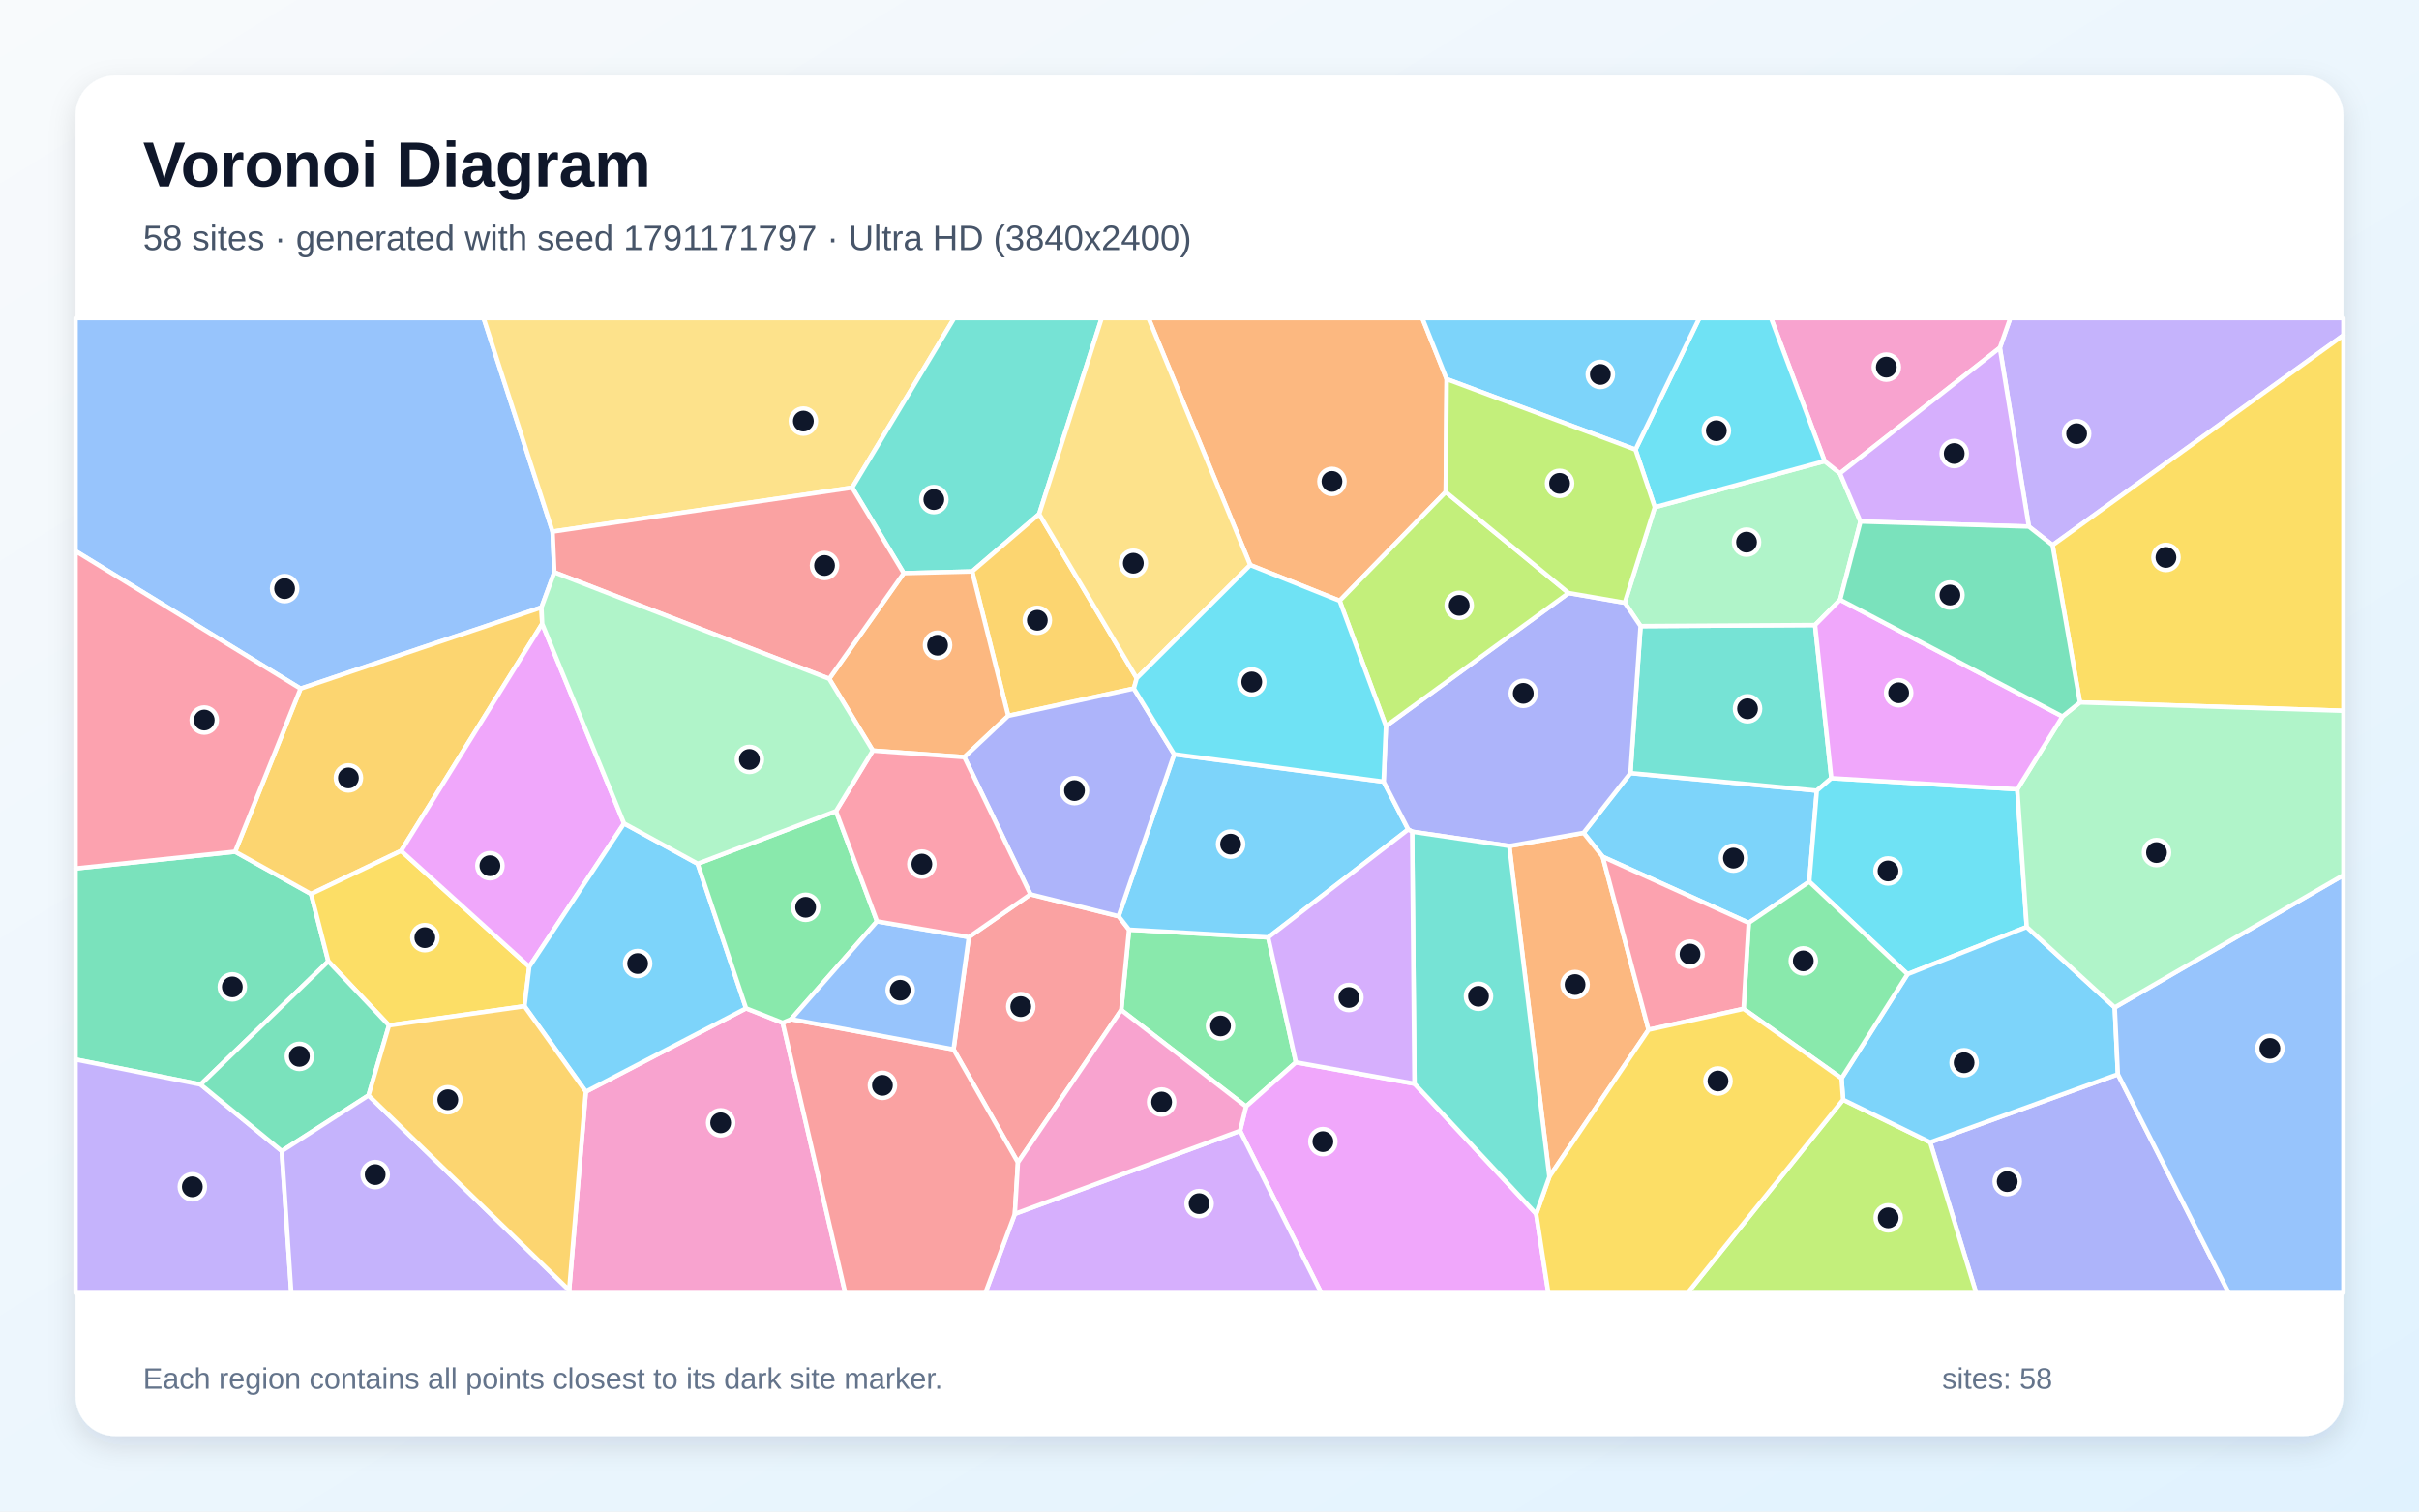
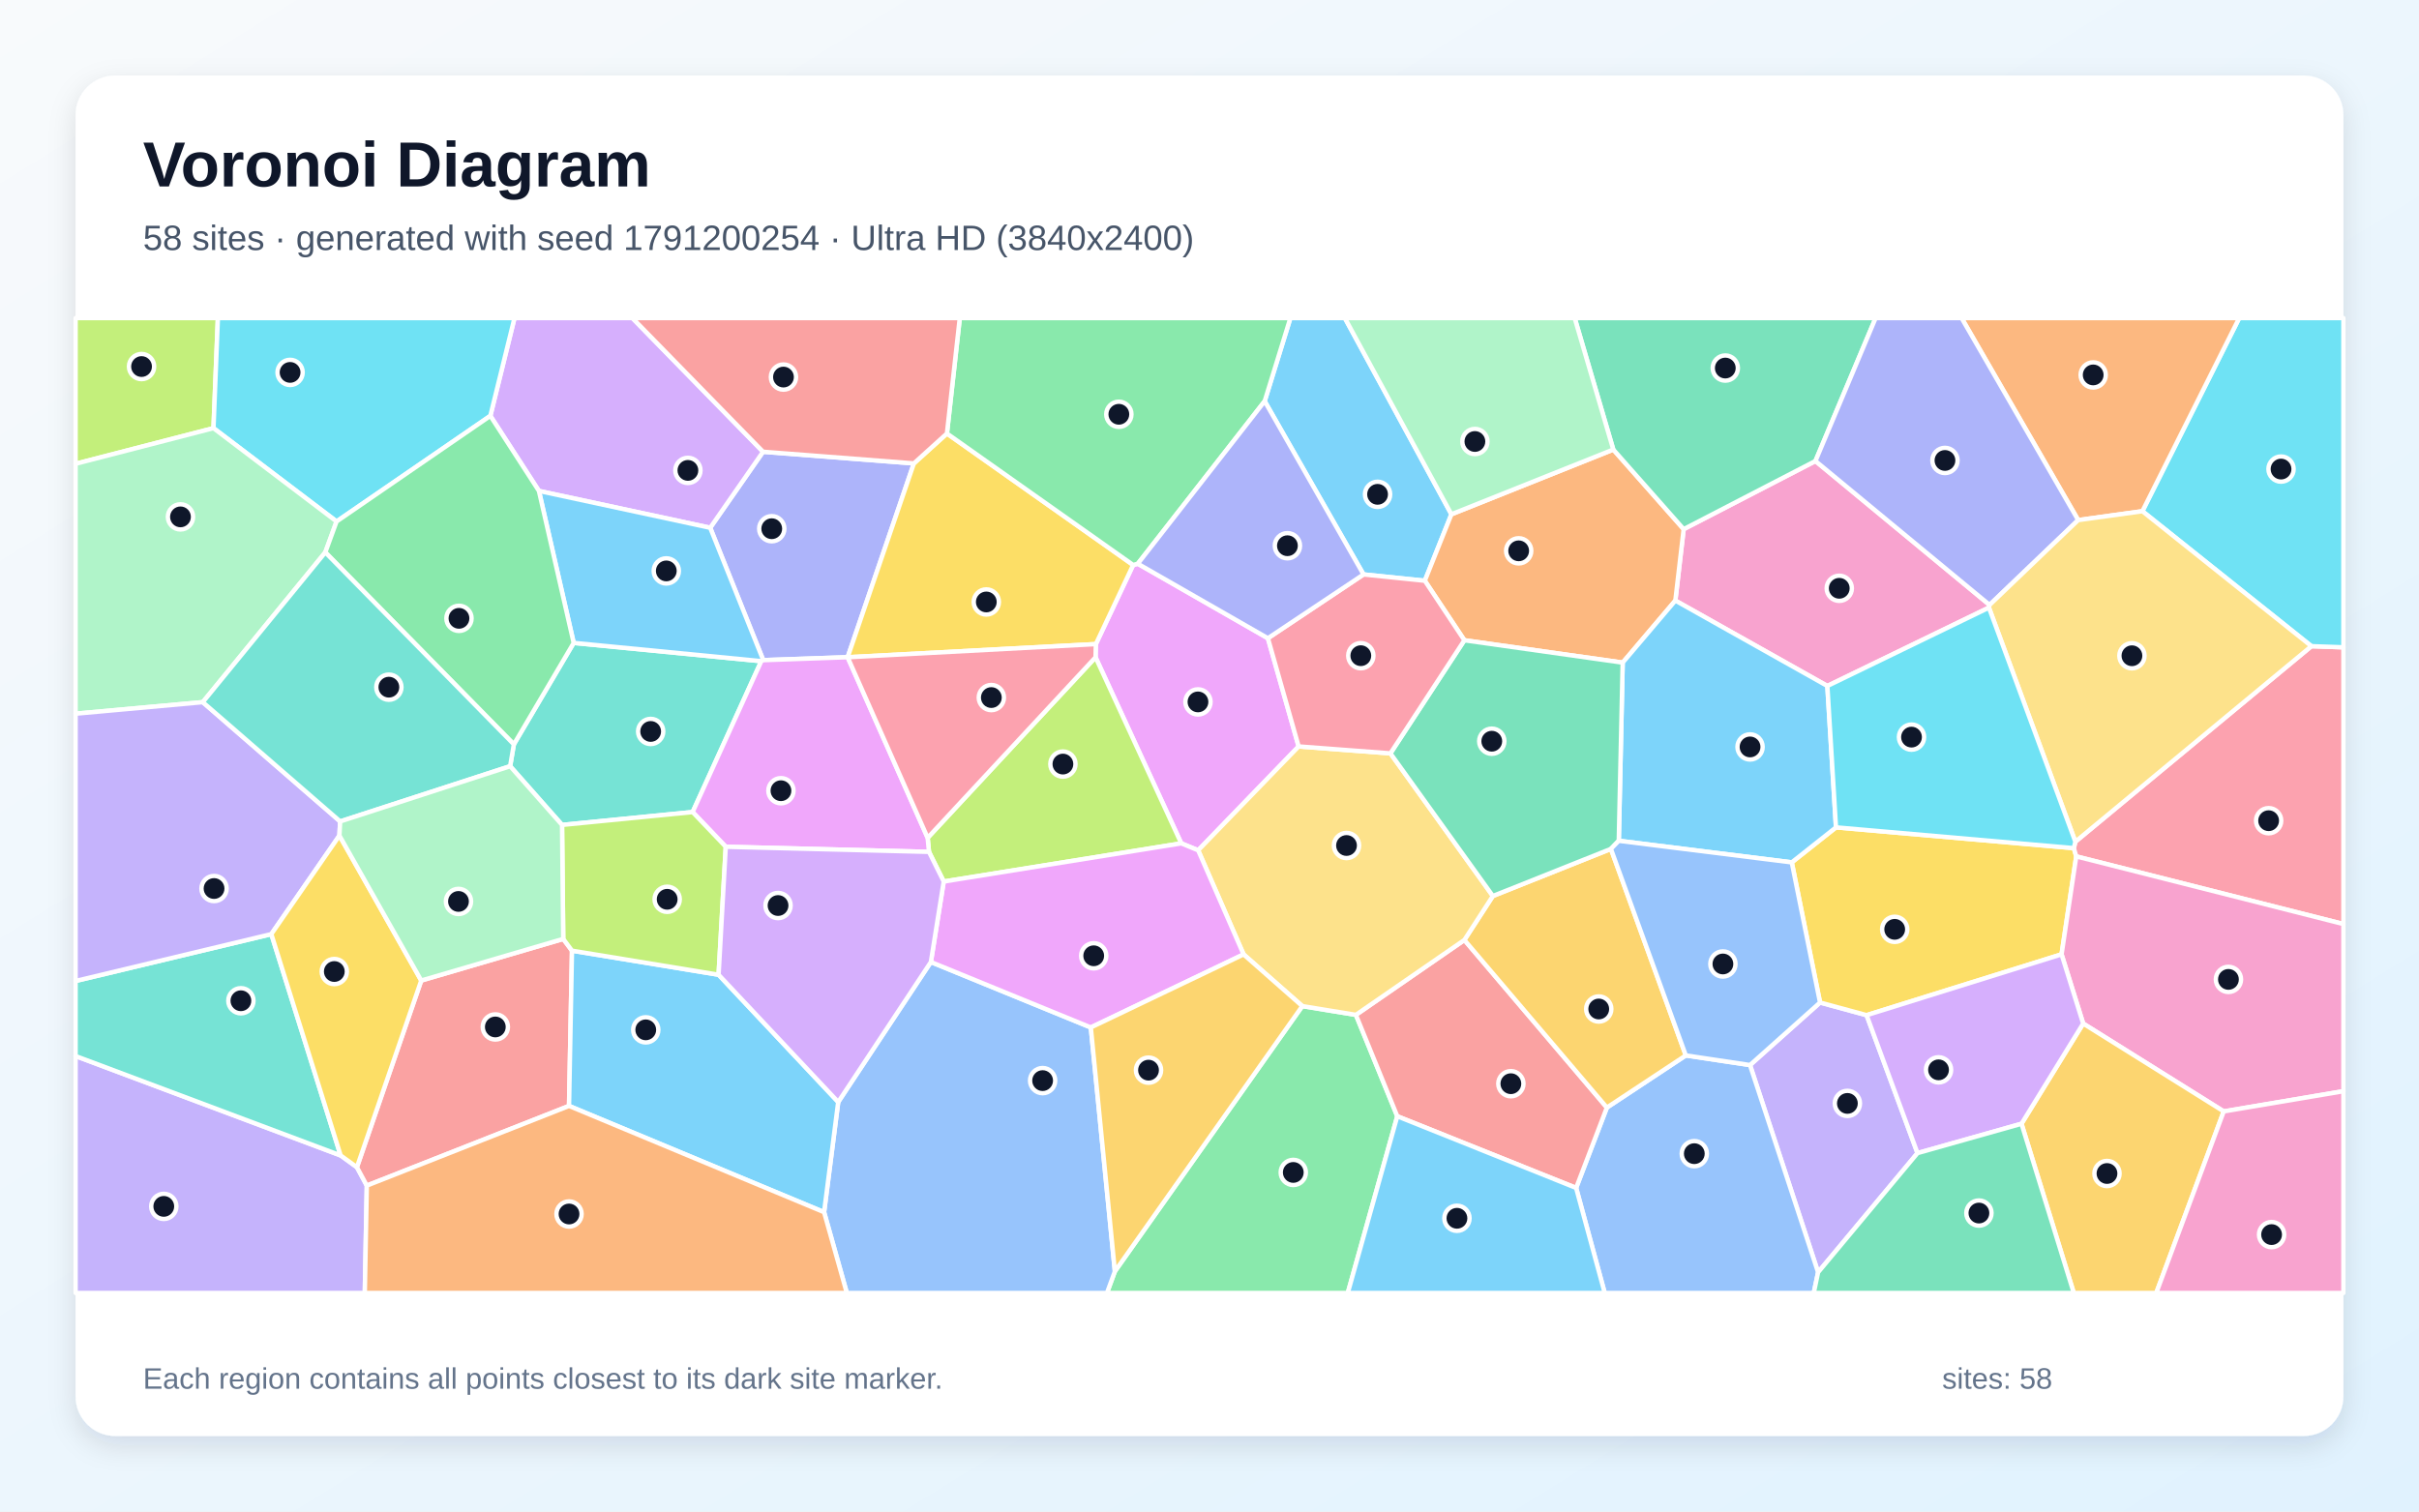
<svg xmlns="http://www.w3.org/2000/svg" width="3840" height="2400" viewBox="0 0 3840 2400" role="img" aria-labelledby="title description">
  <defs>
    <linearGradient id="background" x1="0" y1="0" x2="1" y2="1">
      <stop stop-color="#F8FAFC" />
      <stop offset="1" stop-color="#E0F2FE" />
    </linearGradient>
    <filter id="shadow" x="-5%" y="-5%" width="110%" height="110%">
      <feDropShadow dx="0" dy="15" stdDeviation="22" flood-color="#0F172A" flood-opacity=".12" />
    </filter>
  </defs>
  <rect width="3840" height="2400" fill="url(#background)" />
  <rect x="120" y="120" width="3600" height="2160" rx="63" fill="#FFFFFF" filter="url(#shadow)" />
  <g font-family="Arial, sans-serif">
    <text x="227" y="296" font-size="101" font-weight="700" fill="#0F172A">Voronoi Diagram</text>
-     <text x="227" y="397" font-size="56" fill="#475569">58 sites · generated with seed 1791171797 · Ultra HD (3840x2400)</text>
+     <text x="227" y="397" font-size="56" fill="#475569">58 sites · generated with seed 1791200254 · Ultra HD (3840x2400)</text>
  </g>
  <g stroke="#FFFFFF" stroke-width="7" stroke-linejoin="round">
-     <polygon points="2872.1,1400.0 2776.0,1465.3 2544.2,1360.4 2513.8,1322.4 2588.2,1227.5 2884.1,1255.4" fill="#38BDF8" fill-opacity="0.65" />
-     <polygon points="3258.3,865.6 3220.7,836.1 3174.6,552.3 3191.2,505.0 3720.0,505.0 3720.0,532.3" fill="#A78BFA" fill-opacity="0.65" />
-     <polygon points="903.5,2048.5 930.0,1733.4 1184.3,1601.0 1242.5,1624.0 1341.8,2053.0 904.1,2053.0" fill="#F472B6" fill-opacity="0.65" />
-     <polygon points="2617.0,1635.1 2459.5,1868.4 2395.9,1343.3 2513.8,1322.4 2544.2,1360.4" fill="#FB923C" fill-opacity="0.65" />
-     <polygon points="3301.8,1115.3 3258.3,865.6 3720.0,532.3 3720.0,1128.6" fill="#FACC15" fill-opacity="0.65" />
-     <polygon points="1779.9,1603.7 1792.3,1476.1 2013.2,1488.4 2057.2,1686.8 1978.0,1756.9" fill="#4ADE80" fill-opacity="0.65" />
-     <polygon points="2604.3,994.1 2881.3,992.4 2907.1,1235.6 2884.1,1255.4 2588.2,1227.5" fill="#2DD4BF" fill-opacity="0.65" />
-     <polygon points="877.2,844.1 880.0,908.7 859.5,964.5 477.1,1093.4 120.0,875.1 120.0,505.0 767.7,505.0" fill="#60A5FA" fill-opacity="0.65" />
-     <polygon points="1968.5,1795.5 1978.0,1756.9 2057.2,1686.8 2245.4,1720.7 2438.6,1927.4 2457.9,2053.0 2097.4,2053.0" fill="#E879F9" fill-opacity="0.65" />
-     <polygon points="521.2,1526.4 318.5,1722.0 120.0,1682.3 120.0,1378.9 373.2,1352.3 493.8,1419.4" fill="#34D399" fill-opacity="0.65" />
-     <polygon points="1615.9,1845.7 1513.7,1666.2 1537.9,1487.9 1635.8,1420.0 1775.7,1454.8 1792.3,1476.1 1779.9,1603.7" fill="#F87171" fill-opacity="0.65" />
-     <polygon points="3064.0,1813.7 3362.0,1705.7 3538.1,2053.0 3137.0,2053.0" fill="#818CF8" fill-opacity="0.65" />
-     <polygon points="860.7,990.4 636.8,1351.0 493.8,1419.4 373.2,1352.3 477.1,1093.4 859.5,964.5" fill="#FBBF24" fill-opacity="0.65" />
-     <polygon points="2925.8,1746.1 3064.0,1813.7 3137.0,2053.0 2678.9,2053.0" fill="#A3E635" fill-opacity="0.65" />
-     <polygon points="1611.0,1927.4 1968.5,1795.5 2097.4,2053.0 1564.1,2053.0" fill="#C084FC" fill-opacity="0.65" />
-     <polygon points="373.2,1352.3 120.0,1378.9 120.0,875.1 477.1,1093.4" fill="#FB7185" fill-opacity="0.65" />
-     <polygon points="3202.3,1253.2 3217.3,1471.8 3028.1,1546.8 2872.1,1400.0 2884.1,1255.4 2907.1,1235.6" fill="#22D3EE" fill-opacity="0.65" />
-     <polygon points="2626.9,805.3 2896.5,732.2 2920.8,751.6 2953.4,828.1 2921.1,952.3 2881.3,992.4 2604.3,994.1 2579.2,957.0" fill="#86EFAC" fill-opacity="0.65" />
-     <polygon points="1352.8,774.3 877.2,844.1 767.7,505.0 1514.8,505.0" fill="#FCD34D" fill-opacity="0.65" />
-     <polygon points="3357.0,1599.6 3362.0,1705.7 3064.0,1813.7 2925.8,1746.1 2923.3,1712.2 3028.1,1546.8 3217.3,1471.8" fill="#38BDF8" fill-opacity="0.65" />
-     <polygon points="2013.2,1488.4 1792.3,1476.1 1775.7,1454.8 1863.9,1197.6 2196.4,1241.1 2235.5,1317.0" fill="#38BDF8" fill-opacity="0.65" />
-     <polygon points="120.0,1682.3 318.5,1722.0 447.3,1827.7 462.4,2053.0 120.0,2053.0" fill="#A78BFA" fill-opacity="0.65" />
-     <polygon points="3174.6,552.3 2920.8,751.6 2896.5,732.2 2811.4,505.0 3191.2,505.0" fill="#F472B6" fill-opacity="0.65" />
-     <polygon points="2296.5,601.9 2295.0,781.2 2126.6,953.9 1984.7,897.2 1823.1,505.0 2257.8,505.0" fill="#FB923C" fill-opacity="0.65" />
-     <polygon points="617.5,1628.1 521.2,1526.4 493.8,1419.4 636.8,1351.0 840.2,1535.0 832.6,1597.7" fill="#FACC15" fill-opacity="0.65" />
-     <polygon points="3028.1,1546.8 2923.3,1712.2 2767.8,1601.8 2776.0,1465.3 2872.1,1400.0" fill="#4ADE80" fill-opacity="0.65" />
-     <polygon points="1649.6,816.2 1543.2,907.4 1434.6,910.1 1352.8,774.3 1514.8,505.0 1748.9,505.0" fill="#2DD4BF" fill-opacity="0.65" />
-     <polygon points="3362.0,1705.7 3357.0,1599.6 3720.0,1389.6 3720.0,2053.0 3538.1,2053.0" fill="#60A5FA" fill-opacity="0.65" />
-     <polygon points="990.7,1307.5 840.2,1535.0 636.8,1351.0 860.7,990.4" fill="#E879F9" fill-opacity="0.65" />
-     <polygon points="585.0,1739.3 447.3,1827.7 318.5,1722.0 521.2,1526.4 617.5,1628.1" fill="#34D399" fill-opacity="0.65" />
-     <polygon points="1242.5,1624.0 1255.9,1618.2 1513.7,1666.2 1615.9,1845.7 1611.0,1927.4 1564.1,2053.0 1341.8,2053.0" fill="#F87171" fill-opacity="0.65" />
-     <polygon points="2395.9,1343.3 2241.7,1320.6 2235.5,1317.0 2196.4,1241.1 2200.1,1152.9 2490.0,941.6 2579.2,957.0 2604.3,994.1 2588.2,1227.5 2513.8,1322.4" fill="#818CF8" fill-opacity="0.65" />
-     <polygon points="1799.9,1093.2 1600.5,1136.6 1543.2,907.4 1649.6,816.2 1804.5,1076.9" fill="#FBBF24" fill-opacity="0.65" />
-     <polygon points="2490.0,941.6 2200.1,1152.9 2126.6,953.9 2295.0,781.2" fill="#A3E635" fill-opacity="0.65" />
-     <polygon points="3174.6,552.3 3220.7,836.1 2953.4,828.1 2920.8,751.6" fill="#C084FC" fill-opacity="0.65" />
-     <polygon points="2767.8,1601.8 2617.0,1635.1 2544.2,1360.4 2776.0,1465.3" fill="#FB7185" fill-opacity="0.65" />
-     <polygon points="2896.5,732.2 2626.9,805.3 2596.2,713.9 2697.6,505.0 2811.4,505.0" fill="#22D3EE" fill-opacity="0.65" />
-     <polygon points="3357.0,1599.6 3217.3,1471.8 3202.3,1253.2 3274.0,1137.6 3301.8,1115.3 3720.0,1128.6 3720.0,1389.6" fill="#86EFAC" fill-opacity="0.65" />
-     <polygon points="1984.7,897.2 1804.5,1076.9 1649.6,816.2 1748.9,505.0 1823.1,505.0" fill="#FCD34D" fill-opacity="0.65" />
-     <polygon points="2596.2,713.9 2296.5,601.9 2257.8,505.0 2697.6,505.0" fill="#38BDF8" fill-opacity="0.65" />
-     <polygon points="832.6,1597.7 840.2,1535.0 990.7,1307.5 1107.5,1371.4 1184.3,1601.0 930.0,1733.4" fill="#38BDF8" fill-opacity="0.65" />
-     <polygon points="447.3,1827.7 585.0,1739.3 903.5,2048.5 904.1,2053.0 462.4,2053.0" fill="#A78BFA" fill-opacity="0.65" />
-     <polygon points="1611.0,1927.4 1615.9,1845.7 1779.9,1603.7 1978.0,1756.9 1968.5,1795.5" fill="#F472B6" fill-opacity="0.65" />
-     <polygon points="1316.3,1077.8 1434.6,910.1 1543.2,907.4 1600.5,1136.6 1530.8,1202.2 1385.5,1191.8" fill="#FB923C" fill-opacity="0.65" />
-     <polygon points="2438.6,1927.4 2459.5,1868.4 2617.0,1635.1 2767.8,1601.8 2923.3,1712.2 2925.8,1746.1 2678.9,2053.0 2457.9,2053.0" fill="#FACC15" fill-opacity="0.65" />
-     <polygon points="1107.5,1371.4 1327.1,1287.9 1392.2,1462.9 1255.9,1618.2 1242.5,1624.0 1184.3,1601.0" fill="#4ADE80" fill-opacity="0.65" />
-     <polygon points="2438.6,1927.4 2245.4,1720.7 2241.7,1320.6 2395.9,1343.3 2459.5,1868.4" fill="#2DD4BF" fill-opacity="0.65" />
-     <polygon points="1392.2,1462.9 1537.9,1487.9 1513.7,1666.2 1255.9,1618.2" fill="#60A5FA" fill-opacity="0.65" />
-     <polygon points="3274.0,1137.6 3202.3,1253.2 2907.1,1235.6 2881.3,992.4 2921.1,952.3" fill="#E879F9" fill-opacity="0.65" />
-     <polygon points="3301.8,1115.3 3274.0,1137.6 2921.1,952.3 2953.4,828.1 3220.7,836.1 3258.3,865.6" fill="#34D399" fill-opacity="0.65" />
-     <polygon points="1352.8,774.3 1434.6,910.1 1316.3,1077.8 880.0,908.7 877.2,844.1" fill="#F87171" fill-opacity="0.65" />
-     <polygon points="1530.8,1202.2 1600.5,1136.6 1799.9,1093.2 1863.9,1197.6 1775.7,1454.8 1635.8,1420.0" fill="#818CF8" fill-opacity="0.65" />
-     <polygon points="585.0,1739.3 617.5,1628.1 832.6,1597.7 930.0,1733.4 903.5,2048.5" fill="#FBBF24" fill-opacity="0.65" />
-     <polygon points="2596.2,713.9 2626.9,805.3 2579.2,957.0 2490.0,941.6 2295.0,781.2 2296.5,601.9" fill="#A3E635" fill-opacity="0.65" />
-     <polygon points="2245.4,1720.7 2057.2,1686.8 2013.2,1488.4 2235.5,1317.0 2241.7,1320.6" fill="#C084FC" fill-opacity="0.65" />
-     <polygon points="1392.2,1462.9 1327.1,1287.9 1385.5,1191.8 1530.8,1202.2 1635.8,1420.0 1537.9,1487.9" fill="#FB7185" fill-opacity="0.65" />
-     <polygon points="1799.9,1093.2 1804.5,1076.9 1984.7,897.2 2126.6,953.9 2200.1,1152.9 2196.4,1241.1 1863.9,1197.6" fill="#22D3EE" fill-opacity="0.65" />
-     <polygon points="1316.3,1077.8 1385.5,1191.8 1327.1,1287.9 1107.5,1371.4 990.7,1307.5 860.7,990.4 859.5,964.5 880.0,908.7" fill="#86EFAC" fill-opacity="0.65" />
+     <polygon points="2164.5,912.1 2007.6,637.0 2048.4,505.0 2134.9,505.0 2304.0,816.6 2261.8,922.1" fill="#38BDF8" fill-opacity="0.65" />
+     <polygon points="2886.1,2020.2 2778.0,1691.1 2889.2,1591.8 2963.1,1611.9 3043.9,1830.9" fill="#A78BFA" fill-opacity="0.65" />
+     <polygon points="3158.3,960.5 3157.3,964.8 2900.8,1089.2 2659.5,953.6 2672.7,840.2 2881.9,732.0" fill="#F472B6" fill-opacity="0.65" />
+     <polygon points="2561.0,713.8 2672.7,840.2 2659.5,953.6 2575.9,1052.1 2324.6,1016.6 2261.8,922.1 2304.0,816.6" fill="#FB923C" fill-opacity="0.65" />
+     <polygon points="3292.1,1346.7 3295.9,1359.8 3272.6,1515.3 2963.1,1611.9 2889.2,1591.8 2844.3,1369.3 2914.5,1313.7" fill="#FACC15" fill-opacity="0.65" />
+     <polygon points="1769.8,2018.7 2067.3,1597.5 2152.4,1611.4 2218.1,1772.4 2139.5,2053.0 1757.2,2053.0" fill="#4ADE80" fill-opacity="0.65" />
+     <polygon points="1099.5,1289.4 892.2,1309.8 809.8,1216.6 815.7,1181.9 910.7,1020.8 1208.5,1049.8" fill="#2DD4BF" fill-opacity="0.65" />
+     <polygon points="2502.0,1886.2 2550.8,1758.6 2676.1,1675.8 2778.0,1691.1 2886.1,2020.2 2879.2,2053.0 2547.4,2053.0" fill="#60A5FA" fill-opacity="0.65" />
+     <polygon points="2012.7,1013.4 2061.5,1185.2 1902.0,1350.1 1875.2,1339.1 1739.1,1043.6 1739.6,1022.7 1798.8,897.1 1806.2,895.1" fill="#E879F9" fill-opacity="0.65" />
+     <polygon points="2881.9,732.0 2672.7,840.2 2561.0,713.8 2499.7,505.0 2977.4,505.0" fill="#34D399" fill-opacity="0.65" />
+     <polygon points="2218.1,1772.4 2152.4,1611.4 2324.6,1492.5 2550.8,1758.6 2502.0,1886.2" fill="#F87171" fill-opacity="0.65" />
+     <polygon points="1450.7,735.8 1345.6,1043.5 1211.6,1048.2 1127.4,838.0 1211.3,717.3" fill="#818CF8" fill-opacity="0.65" />
+     <polygon points="2676.1,1675.8 2550.8,1758.6 2324.6,1492.5 2369.8,1422.7 2557.2,1347.9" fill="#FBBF24" fill-opacity="0.65" />
+     <polygon points="1498.1,1399.7 1474.7,1352.6 1472.6,1330.3 1739.1,1043.6 1875.2,1339.1" fill="#A3E635" fill-opacity="0.65" />
+     <polygon points="1211.3,717.3 1127.4,838.0 855.5,779.5 778.4,660.3 816.7,505.0 1003.9,505.0" fill="#C084FC" fill-opacity="0.65" />
+     <polygon points="3295.9,1359.8 3292.1,1346.7 3294.5,1336.5 3669.2,1026.0 3720.0,1027.8 3720.0,1467.2" fill="#FB7185" fill-opacity="0.65" />
+     <polygon points="3669.2,1026.0 3400.9,811.7 3554.6,505.0 3720.0,505.0 3720.0,1027.8" fill="#22D3EE" fill-opacity="0.65" />
+     <polygon points="2561.0,713.8 2304.0,816.6 2134.9,505.0 2499.7,505.0" fill="#86EFAC" fill-opacity="0.65" />
+     <polygon points="2207.2,1196.2 2369.8,1422.7 2324.6,1492.5 2152.4,1611.4 2067.3,1597.5 1974.1,1515.4 1902.0,1350.1 2061.5,1185.2" fill="#FCD34D" fill-opacity="0.65" />
+     <polygon points="2218.1,1772.4 2502.0,1886.2 2547.4,2053.0 2139.5,2053.0" fill="#38BDF8" fill-opacity="0.65" />
+     <polygon points="2569.7,1335.0 2575.9,1052.1 2659.5,953.6 2900.8,1089.2 2914.5,1313.7 2844.3,1369.3" fill="#38BDF8" fill-opacity="0.65" />
+     <polygon points="120.0,1676.8 540.7,1834.6 566.6,1853.3 582.3,1882.5 579.1,2053.0 120.0,2053.0" fill="#A78BFA" fill-opacity="0.65" />
+     <polygon points="3530.0,1764.7 3306.9,1625.2 3272.6,1515.3 3295.9,1359.8 3720.0,1467.2 3720.0,1732.6" fill="#F472B6" fill-opacity="0.65" />
+     <polygon points="3400.9,811.7 3299.0,825.8 3113.9,505.0 3554.6,505.0" fill="#FB923C" fill-opacity="0.65" />
+     <polygon points="1503.2,688.3 1798.8,897.1 1739.6,1022.7 1345.6,1043.6 1345.6,1043.5 1450.7,735.8" fill="#FACC15" fill-opacity="0.65" />
+     <polygon points="1806.2,895.1 1798.8,897.1 1503.2,688.3 1523.6,505.0 2048.4,505.0 2007.6,637.0" fill="#4ADE80" fill-opacity="0.65" />
+     <polygon points="430.7,1483.2 540.7,1834.6 120.0,1676.8 120.0,1557.6" fill="#2DD4BF" fill-opacity="0.65" />
+     <polygon points="1308.2,1924.7 1330.6,1749.8 1477.7,1527.5 1731.6,1631.4 1769.8,2018.7 1757.2,2053.0 1344.3,2053.0" fill="#60A5FA" fill-opacity="0.65" />
+     <polygon points="1731.6,1631.4 1477.7,1527.5 1498.1,1399.7 1875.2,1339.1 1902.0,1350.1 1974.1,1515.4" fill="#E879F9" fill-opacity="0.65" />
+     <polygon points="2569.7,1335.0 2557.2,1347.9 2369.8,1422.7 2207.2,1196.2 2324.6,1016.6 2575.9,1052.1" fill="#34D399" fill-opacity="0.65" />
+     <polygon points="582.3,1882.5 566.6,1853.3 668.7,1556.9 894.1,1490.8 908.0,1509.5 903.3,1756.0" fill="#F87171" fill-opacity="0.65" />
+     <polygon points="3299.0,825.8 3158.3,960.5 2881.9,732.0 2977.4,505.0 3113.9,505.0" fill="#818CF8" fill-opacity="0.65" />
+     <polygon points="3209.0,1784.3 3306.9,1625.2 3530.0,1764.7 3422.9,2053.0 3292.0,2053.0" fill="#FBBF24" fill-opacity="0.65" />
+     <polygon points="338.9,679.8 120.0,736.4 120.0,505.0 345.9,505.0" fill="#A3E635" fill-opacity="0.65" />
+     <polygon points="3209.0,1784.3 3043.9,1830.9 2963.1,1611.9 3272.6,1515.3 3306.9,1625.2" fill="#C084FC" fill-opacity="0.65" />
+     <polygon points="2207.2,1196.2 2061.5,1185.2 2012.7,1013.4 2164.5,912.1 2261.8,922.1 2324.6,1016.6" fill="#FB7185" fill-opacity="0.65" />
+     <polygon points="778.4,660.3 534.3,828.0 338.9,679.8 345.9,505.0 816.7,505.0" fill="#22D3EE" fill-opacity="0.65" />
+     <polygon points="516.4,877.0 321.9,1114.9 120.0,1133.2 120.0,736.4 338.9,679.8 534.3,828.0" fill="#86EFAC" fill-opacity="0.65" />
+     <polygon points="3299.0,825.8 3400.9,811.7 3669.2,1026.0 3294.5,1336.5 3157.3,964.8 3158.3,960.5" fill="#FCD34D" fill-opacity="0.65" />
+     <polygon points="903.3,1756.0 908.0,1509.5 1140.7,1547.7 1330.6,1749.8 1308.2,1924.7" fill="#38BDF8" fill-opacity="0.65" />
+     <polygon points="855.5,779.5 1127.4,838.0 1211.6,1048.2 1208.5,1049.8 910.7,1020.8" fill="#38BDF8" fill-opacity="0.65" />
+     <polygon points="540.0,1304.3 538.8,1326.7 430.7,1483.2 120.0,1557.6 120.0,1133.2 321.9,1114.9" fill="#A78BFA" fill-opacity="0.65" />
+     <polygon points="3530.0,1764.7 3720.0,1732.6 3720.0,2053.0 3422.9,2053.0" fill="#F472B6" fill-opacity="0.65" />
+     <polygon points="582.3,1882.5 903.3,1756.0 1308.2,1924.7 1344.3,2053.0 579.1,2053.0" fill="#FB923C" fill-opacity="0.65" />
+     <polygon points="668.7,1556.9 566.6,1853.3 540.7,1834.6 430.7,1483.2 538.8,1326.7" fill="#FACC15" fill-opacity="0.65" />
+     <polygon points="516.4,877.0 534.3,828.0 778.4,660.3 855.5,779.5 910.7,1020.8 815.7,1181.9" fill="#4ADE80" fill-opacity="0.65" />
+     <polygon points="540.0,1304.3 321.9,1114.9 516.4,877.0 815.7,1181.9 809.8,1216.6" fill="#2DD4BF" fill-opacity="0.65" />
+     <polygon points="2676.1,1675.8 2557.2,1347.9 2569.7,1335.0 2844.3,1369.3 2889.2,1591.8 2778.0,1691.1" fill="#60A5FA" fill-opacity="0.65" />
+     <polygon points="1152.1,1344.5 1099.5,1289.4 1208.5,1049.8 1211.6,1048.2 1345.6,1043.5 1345.6,1043.6 1472.6,1330.3 1474.7,1352.6" fill="#E879F9" fill-opacity="0.65" />
+     <polygon points="2886.1,2020.2 3043.9,1830.9 3209.0,1784.3 3292.0,2053.0 2879.2,2053.0" fill="#34D399" fill-opacity="0.65" />
+     <polygon points="1503.2,688.3 1450.7,735.8 1211.3,717.3 1003.9,505.0 1523.6,505.0" fill="#F87171" fill-opacity="0.65" />
+     <polygon points="2012.7,1013.4 1806.2,895.1 2007.6,637.0 2164.5,912.1" fill="#818CF8" fill-opacity="0.65" />
+     <polygon points="1731.6,1631.4 1974.1,1515.4 2067.3,1597.5 1769.8,2018.7" fill="#FBBF24" fill-opacity="0.65" />
+     <polygon points="1140.7,1547.7 908.0,1509.5 894.1,1490.8 892.2,1309.8 1099.5,1289.4 1152.1,1344.5" fill="#A3E635" fill-opacity="0.65" />
+     <polygon points="1140.7,1547.7 1152.1,1344.5 1474.7,1352.6 1498.1,1399.7 1477.7,1527.5 1330.6,1749.8" fill="#C084FC" fill-opacity="0.65" />
+     <polygon points="1472.6,1330.3 1345.6,1043.6 1739.6,1022.7 1739.1,1043.6" fill="#FB7185" fill-opacity="0.65" />
+     <polygon points="3294.5,1336.5 3292.1,1346.7 2914.5,1313.7 2900.8,1089.2 3157.3,964.8" fill="#22D3EE" fill-opacity="0.65" />
+     <polygon points="894.1,1490.8 668.7,1556.9 538.8,1326.7 540.0,1304.3 809.8,1216.6 892.2,1309.8" fill="#86EFAC" fill-opacity="0.65" />
  </g>
  <g>
-     <circle cx="2751.7" cy="1362.5" r="20" fill="#0F172A" stroke="#FFFFFF" stroke-width="7" />
-     <circle cx="3296.5" cy="688.6" r="20" fill="#0F172A" stroke="#FFFFFF" stroke-width="7" />
-     <circle cx="1144.0" cy="1782.8" r="20" fill="#0F172A" stroke="#FFFFFF" stroke-width="7" />
-     <circle cx="2500.3" cy="1563.3" r="20" fill="#0F172A" stroke="#FFFFFF" stroke-width="7" />
-     <circle cx="3438.3" cy="885.1" r="20" fill="#0F172A" stroke="#FFFFFF" stroke-width="7" />
-     <circle cx="1937.5" cy="1629.0" r="20" fill="#0F172A" stroke="#FFFFFF" stroke-width="7" />
-     <circle cx="2774.1" cy="1125.4" r="20" fill="#0F172A" stroke="#FFFFFF" stroke-width="7" />
-     <circle cx="451.8" cy="934.6" r="20" fill="#0F172A" stroke="#FFFFFF" stroke-width="7" />
-     <circle cx="2100.0" cy="1812.7" r="20" fill="#0F172A" stroke="#FFFFFF" stroke-width="7" />
-     <circle cx="368.8" cy="1567.0" r="20" fill="#0F172A" stroke="#FFFFFF" stroke-width="7" />
-     <circle cx="1620.4" cy="1598.3" r="20" fill="#0F172A" stroke="#FFFFFF" stroke-width="7" />
-     <circle cx="3186.3" cy="1876.1" r="20" fill="#0F172A" stroke="#FFFFFF" stroke-width="7" />
-     <circle cx="553.1" cy="1235.2" r="20" fill="#0F172A" stroke="#FFFFFF" stroke-width="7" />
-     <circle cx="2997.4" cy="1933.7" r="20" fill="#0F172A" stroke="#FFFFFF" stroke-width="7" />
-     <circle cx="1903.5" cy="1911.1" r="20" fill="#0F172A" stroke="#FFFFFF" stroke-width="7" />
-     <circle cx="324.2" cy="1143.3" r="20" fill="#0F172A" stroke="#FFFFFF" stroke-width="7" />
-     <circle cx="2997.1" cy="1382.9" r="20" fill="#0F172A" stroke="#FFFFFF" stroke-width="7" />
-     <circle cx="2772.5" cy="860.8" r="20" fill="#0F172A" stroke="#FFFFFF" stroke-width="7" />
-     <circle cx="1275.3" cy="668.6" r="20" fill="#0F172A" stroke="#FFFFFF" stroke-width="7" />
-     <circle cx="3117.9" cy="1687.4" r="20" fill="#0F172A" stroke="#FFFFFF" stroke-width="7" />
-     <circle cx="1953.5" cy="1340.3" r="20" fill="#0F172A" stroke="#FFFFFF" stroke-width="7" />
-     <circle cx="305.3" cy="1884.4" r="20" fill="#0F172A" stroke="#FFFFFF" stroke-width="7" />
-     <circle cx="2994.4" cy="582.9" r="20" fill="#0F172A" stroke="#FFFFFF" stroke-width="7" />
-     <circle cx="2114.4" cy="764.4" r="20" fill="#0F172A" stroke="#FFFFFF" stroke-width="7" />
-     <circle cx="674.4" cy="1488.8" r="20" fill="#0F172A" stroke="#FFFFFF" stroke-width="7" />
-     <circle cx="2862.6" cy="1525.7" r="20" fill="#0F172A" stroke="#FFFFFF" stroke-width="7" />
-     <circle cx="1482.4" cy="793.2" r="20" fill="#0F172A" stroke="#FFFFFF" stroke-width="7" />
-     <circle cx="3603.3" cy="1664.7" r="20" fill="#0F172A" stroke="#FFFFFF" stroke-width="7" />
-     <circle cx="777.7" cy="1374.6" r="20" fill="#0F172A" stroke="#FFFFFF" stroke-width="7" />
-     <circle cx="475.2" cy="1677.3" r="20" fill="#0F172A" stroke="#FFFFFF" stroke-width="7" />
-     <circle cx="1400.8" cy="1723.3" r="20" fill="#0F172A" stroke="#FFFFFF" stroke-width="7" />
-     <circle cx="2418.1" cy="1100.9" r="20" fill="#0F172A" stroke="#FFFFFF" stroke-width="7" />
-     <circle cx="1646.7" cy="984.9" r="20" fill="#0F172A" stroke="#FFFFFF" stroke-width="7" />
-     <circle cx="2316.4" cy="961.2" r="20" fill="#0F172A" stroke="#FFFFFF" stroke-width="7" />
-     <circle cx="3102.2" cy="720.1" r="20" fill="#0F172A" stroke="#FFFFFF" stroke-width="7" />
-     <circle cx="2682.8" cy="1514.9" r="20" fill="#0F172A" stroke="#FFFFFF" stroke-width="7" />
-     <circle cx="2724.6" cy="683.9" r="20" fill="#0F172A" stroke="#FFFFFF" stroke-width="7" />
-     <circle cx="3423.3" cy="1353.7" r="20" fill="#0F172A" stroke="#FFFFFF" stroke-width="7" />
-     <circle cx="1799.1" cy="894.3" r="20" fill="#0F172A" stroke="#FFFFFF" stroke-width="7" />
-     <circle cx="2540.4" cy="594.5" r="20" fill="#0F172A" stroke="#FFFFFF" stroke-width="7" />
-     <circle cx="1012.2" cy="1529.9" r="20" fill="#0F172A" stroke="#FFFFFF" stroke-width="7" />
-     <circle cx="595.6" cy="1865.0" r="20" fill="#0F172A" stroke="#FFFFFF" stroke-width="7" />
-     <circle cx="1844.0" cy="1749.8" r="20" fill="#0F172A" stroke="#FFFFFF" stroke-width="7" />
-     <circle cx="1488.3" cy="1024.5" r="20" fill="#0F172A" stroke="#FFFFFF" stroke-width="7" />
-     <circle cx="2727.2" cy="1716.4" r="20" fill="#0F172A" stroke="#FFFFFF" stroke-width="7" />
-     <circle cx="1278.9" cy="1440.6" r="20" fill="#0F172A" stroke="#FFFFFF" stroke-width="7" />
-     <circle cx="2347.0" cy="1581.9" r="20" fill="#0F172A" stroke="#FFFFFF" stroke-width="7" />
-     <circle cx="1429.0" cy="1572.3" r="20" fill="#0F172A" stroke="#FFFFFF" stroke-width="7" />
-     <circle cx="3014.0" cy="1100.0" r="20" fill="#0F172A" stroke="#FFFFFF" stroke-width="7" />
-     <circle cx="3095.4" cy="944.8" r="20" fill="#0F172A" stroke="#FFFFFF" stroke-width="7" />
-     <circle cx="1308.9" cy="897.9" r="20" fill="#0F172A" stroke="#FFFFFF" stroke-width="7" />
-     <circle cx="1705.7" cy="1255.3" r="20" fill="#0F172A" stroke="#FFFFFF" stroke-width="7" />
-     <circle cx="710.9" cy="1746.2" r="20" fill="#0F172A" stroke="#FFFFFF" stroke-width="7" />
-     <circle cx="2475.7" cy="767.5" r="20" fill="#0F172A" stroke="#FFFFFF" stroke-width="7" />
-     <circle cx="2141.3" cy="1583.8" r="20" fill="#0F172A" stroke="#FFFFFF" stroke-width="7" />
-     <circle cx="1463.4" cy="1372.0" r="20" fill="#0F172A" stroke="#FFFFFF" stroke-width="7" />
-     <circle cx="1987.1" cy="1082.8" r="20" fill="#0F172A" stroke="#FFFFFF" stroke-width="7" />
-     <circle cx="1189.6" cy="1205.8" r="20" fill="#0F172A" stroke="#FFFFFF" stroke-width="7" />
+     <circle cx="2186.8" cy="784.9" r="20" fill="#0F172A" stroke="#FFFFFF" stroke-width="7" />
+     <circle cx="2932.6" cy="1752.0" r="20" fill="#0F172A" stroke="#FFFFFF" stroke-width="7" />
+     <circle cx="2919.7" cy="934.1" r="20" fill="#0F172A" stroke="#FFFFFF" stroke-width="7" />
+     <circle cx="2410.8" cy="874.6" r="20" fill="#0F172A" stroke="#FFFFFF" stroke-width="7" />
+     <circle cx="3007.7" cy="1475.6" r="20" fill="#0F172A" stroke="#FFFFFF" stroke-width="7" />
+     <circle cx="2053.0" cy="1861.6" r="20" fill="#0F172A" stroke="#FFFFFF" stroke-width="7" />
+     <circle cx="1032.9" cy="1161.4" r="20" fill="#0F172A" stroke="#FFFFFF" stroke-width="7" />
+     <circle cx="2689.6" cy="1831.8" r="20" fill="#0F172A" stroke="#FFFFFF" stroke-width="7" />
+     <circle cx="1901.7" cy="1114.5" r="20" fill="#0F172A" stroke="#FFFFFF" stroke-width="7" />
+     <circle cx="2738.8" cy="584.4" r="20" fill="#0F172A" stroke="#FFFFFF" stroke-width="7" />
+     <circle cx="2398.4" cy="1720.7" r="20" fill="#0F172A" stroke="#FFFFFF" stroke-width="7" />
+     <circle cx="1225.1" cy="839.5" r="20" fill="#0F172A" stroke="#FFFFFF" stroke-width="7" />
+     <circle cx="2537.9" cy="1602.1" r="20" fill="#0F172A" stroke="#FFFFFF" stroke-width="7" />
+     <circle cx="1687.3" cy="1213.2" r="20" fill="#0F172A" stroke="#FFFFFF" stroke-width="7" />
+     <circle cx="1092.0" cy="746.9" r="20" fill="#0F172A" stroke="#FFFFFF" stroke-width="7" />
+     <circle cx="3601.3" cy="1303.1" r="20" fill="#0F172A" stroke="#FFFFFF" stroke-width="7" />
+     <circle cx="3621.0" cy="744.8" r="20" fill="#0F172A" stroke="#FFFFFF" stroke-width="7" />
+     <circle cx="2341.3" cy="701.0" r="20" fill="#0F172A" stroke="#FFFFFF" stroke-width="7" />
+     <circle cx="2137.5" cy="1342.5" r="20" fill="#0F172A" stroke="#FFFFFF" stroke-width="7" />
+     <circle cx="2312.8" cy="1934.4" r="20" fill="#0F172A" stroke="#FFFFFF" stroke-width="7" />
+     <circle cx="2778.1" cy="1186.0" r="20" fill="#0F172A" stroke="#FFFFFF" stroke-width="7" />
+     <circle cx="260.0" cy="1915.5" r="20" fill="#0F172A" stroke="#FFFFFF" stroke-width="7" />
+     <circle cx="3537.5" cy="1555.1" r="20" fill="#0F172A" stroke="#FFFFFF" stroke-width="7" />
+     <circle cx="3322.8" cy="595.3" r="20" fill="#0F172A" stroke="#FFFFFF" stroke-width="7" />
+     <circle cx="1565.7" cy="955.8" r="20" fill="#0F172A" stroke="#FFFFFF" stroke-width="7" />
+     <circle cx="1776.1" cy="657.8" r="20" fill="#0F172A" stroke="#FFFFFF" stroke-width="7" />
+     <circle cx="382.4" cy="1589.0" r="20" fill="#0F172A" stroke="#FFFFFF" stroke-width="7" />
+     <circle cx="1655.1" cy="1715.8" r="20" fill="#0F172A" stroke="#FFFFFF" stroke-width="7" />
+     <circle cx="1736.2" cy="1517.6" r="20" fill="#0F172A" stroke="#FFFFFF" stroke-width="7" />
+     <circle cx="2368.1" cy="1176.9" r="20" fill="#0F172A" stroke="#FFFFFF" stroke-width="7" />
+     <circle cx="786.3" cy="1630.6" r="20" fill="#0F172A" stroke="#FFFFFF" stroke-width="7" />
+     <circle cx="3087.5" cy="731.1" r="20" fill="#0F172A" stroke="#FFFFFF" stroke-width="7" />
+     <circle cx="3344.7" cy="1863.3" r="20" fill="#0F172A" stroke="#FFFFFF" stroke-width="7" />
+     <circle cx="224.7" cy="582.0" r="20" fill="#0F172A" stroke="#FFFFFF" stroke-width="7" />
+     <circle cx="3077.3" cy="1698.7" r="20" fill="#0F172A" stroke="#FFFFFF" stroke-width="7" />
+     <circle cx="2160.2" cy="1041.1" r="20" fill="#0F172A" stroke="#FFFFFF" stroke-width="7" />
+     <circle cx="460.5" cy="591.3" r="20" fill="#0F172A" stroke="#FFFFFF" stroke-width="7" />
+     <circle cx="286.5" cy="820.7" r="20" fill="#0F172A" stroke="#FFFFFF" stroke-width="7" />
+     <circle cx="3384.3" cy="1041.2" r="20" fill="#0F172A" stroke="#FFFFFF" stroke-width="7" />
+     <circle cx="1025.1" cy="1635.2" r="20" fill="#0F172A" stroke="#FFFFFF" stroke-width="7" />
+     <circle cx="1057.7" cy="906.5" r="20" fill="#0F172A" stroke="#FFFFFF" stroke-width="7" />
+     <circle cx="339.8" cy="1410.8" r="20" fill="#0F172A" stroke="#FFFFFF" stroke-width="7" />
+     <circle cx="3606.0" cy="1960.3" r="20" fill="#0F172A" stroke="#FFFFFF" stroke-width="7" />
+     <circle cx="903.3" cy="1927.6" r="20" fill="#0F172A" stroke="#FFFFFF" stroke-width="7" />
+     <circle cx="530.7" cy="1542.6" r="20" fill="#0F172A" stroke="#FFFFFF" stroke-width="7" />
+     <circle cx="728.6" cy="981.8" r="20" fill="#0F172A" stroke="#FFFFFF" stroke-width="7" />
+     <circle cx="617.3" cy="1091.1" r="20" fill="#0F172A" stroke="#FFFFFF" stroke-width="7" />
+     <circle cx="2735.0" cy="1530.6" r="20" fill="#0F172A" stroke="#FFFFFF" stroke-width="7" />
+     <circle cx="1239.7" cy="1255.5" r="20" fill="#0F172A" stroke="#FFFFFF" stroke-width="7" />
+     <circle cx="3141.4" cy="1926.1" r="20" fill="#0F172A" stroke="#FFFFFF" stroke-width="7" />
+     <circle cx="1243.7" cy="598.7" r="20" fill="#0F172A" stroke="#FFFFFF" stroke-width="7" />
+     <circle cx="2043.7" cy="866.5" r="20" fill="#0F172A" stroke="#FFFFFF" stroke-width="7" />
+     <circle cx="1823.2" cy="1699.2" r="20" fill="#0F172A" stroke="#FFFFFF" stroke-width="7" />
+     <circle cx="1059.1" cy="1427.9" r="20" fill="#0F172A" stroke="#FFFFFF" stroke-width="7" />
+     <circle cx="1235.1" cy="1437.8" r="20" fill="#0F172A" stroke="#FFFFFF" stroke-width="7" />
+     <circle cx="1573.7" cy="1107.6" r="20" fill="#0F172A" stroke="#FFFFFF" stroke-width="7" />
+     <circle cx="3034.4" cy="1170.4" r="20" fill="#0F172A" stroke="#FFFFFF" stroke-width="7" />
+     <circle cx="727.8" cy="1431.3" r="20" fill="#0F172A" stroke="#FFFFFF" stroke-width="7" />
  </g>
  <g font-family="Arial, sans-serif" font-size="47" fill="#64748B">
    <text x="227" y="2205">Each region contains all points closest to its dark site marker.</text>
    <text x="3083" y="2205">sites: 58</text>
  </g>
</svg>
